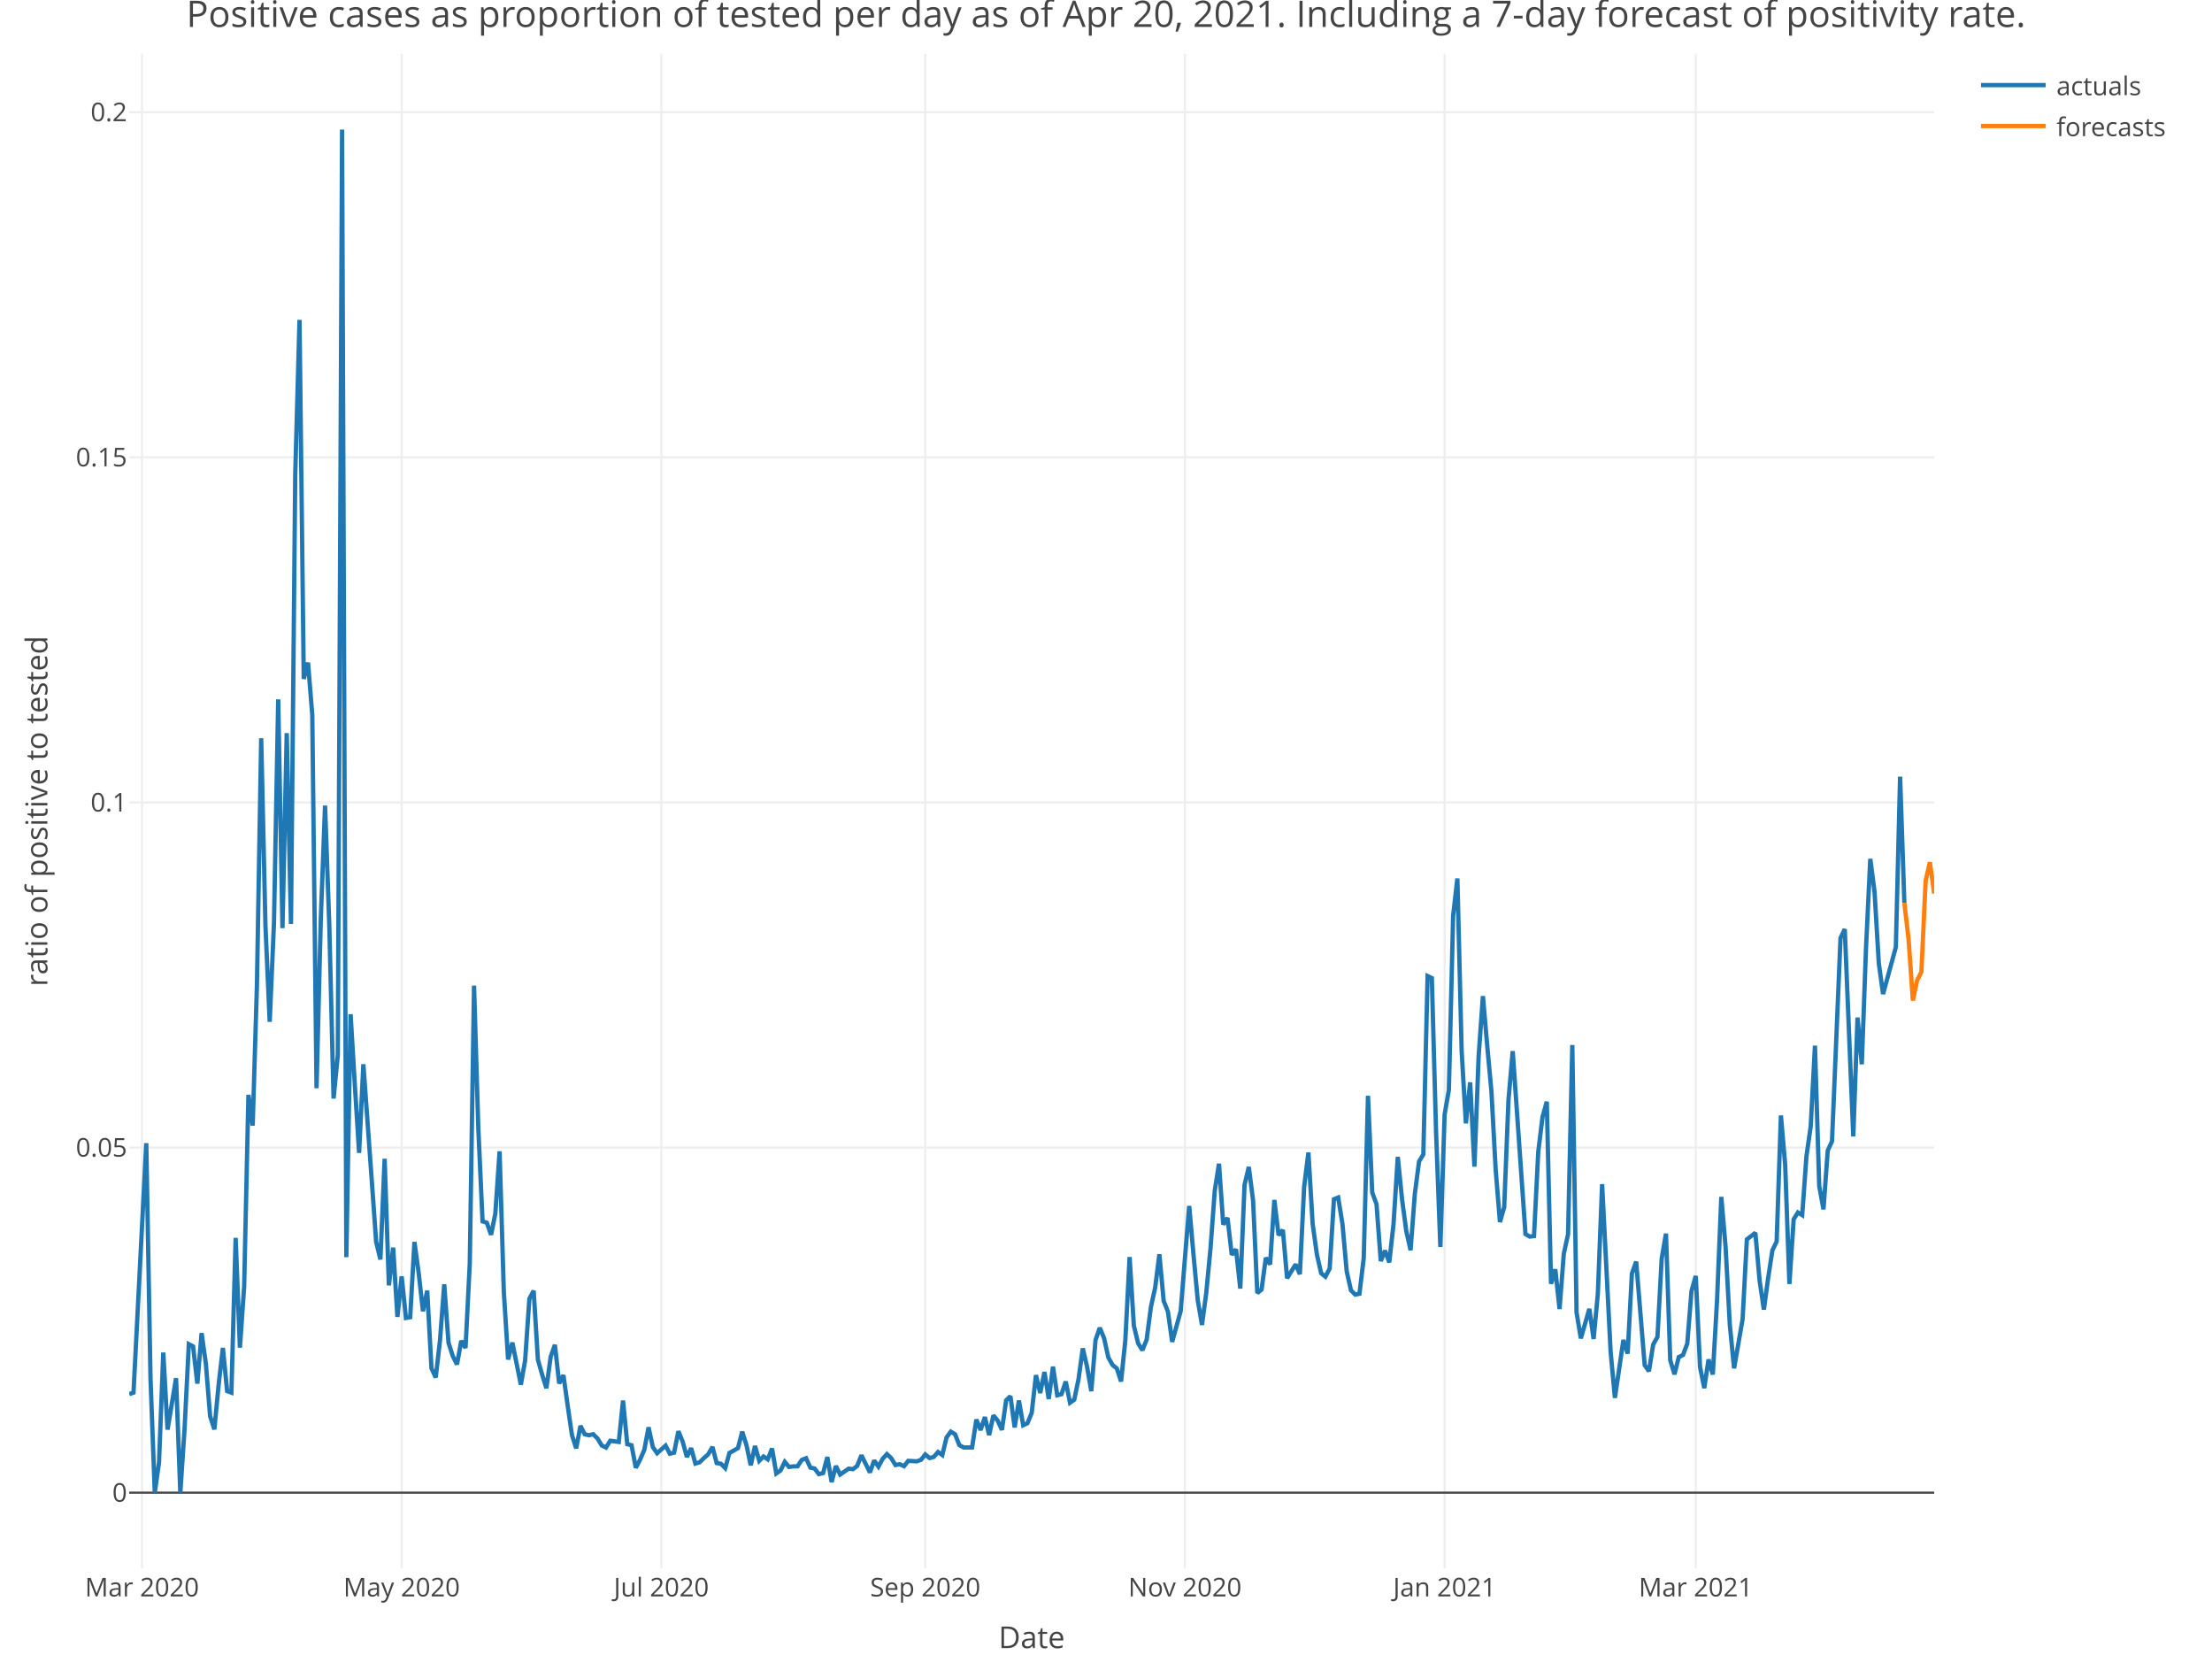
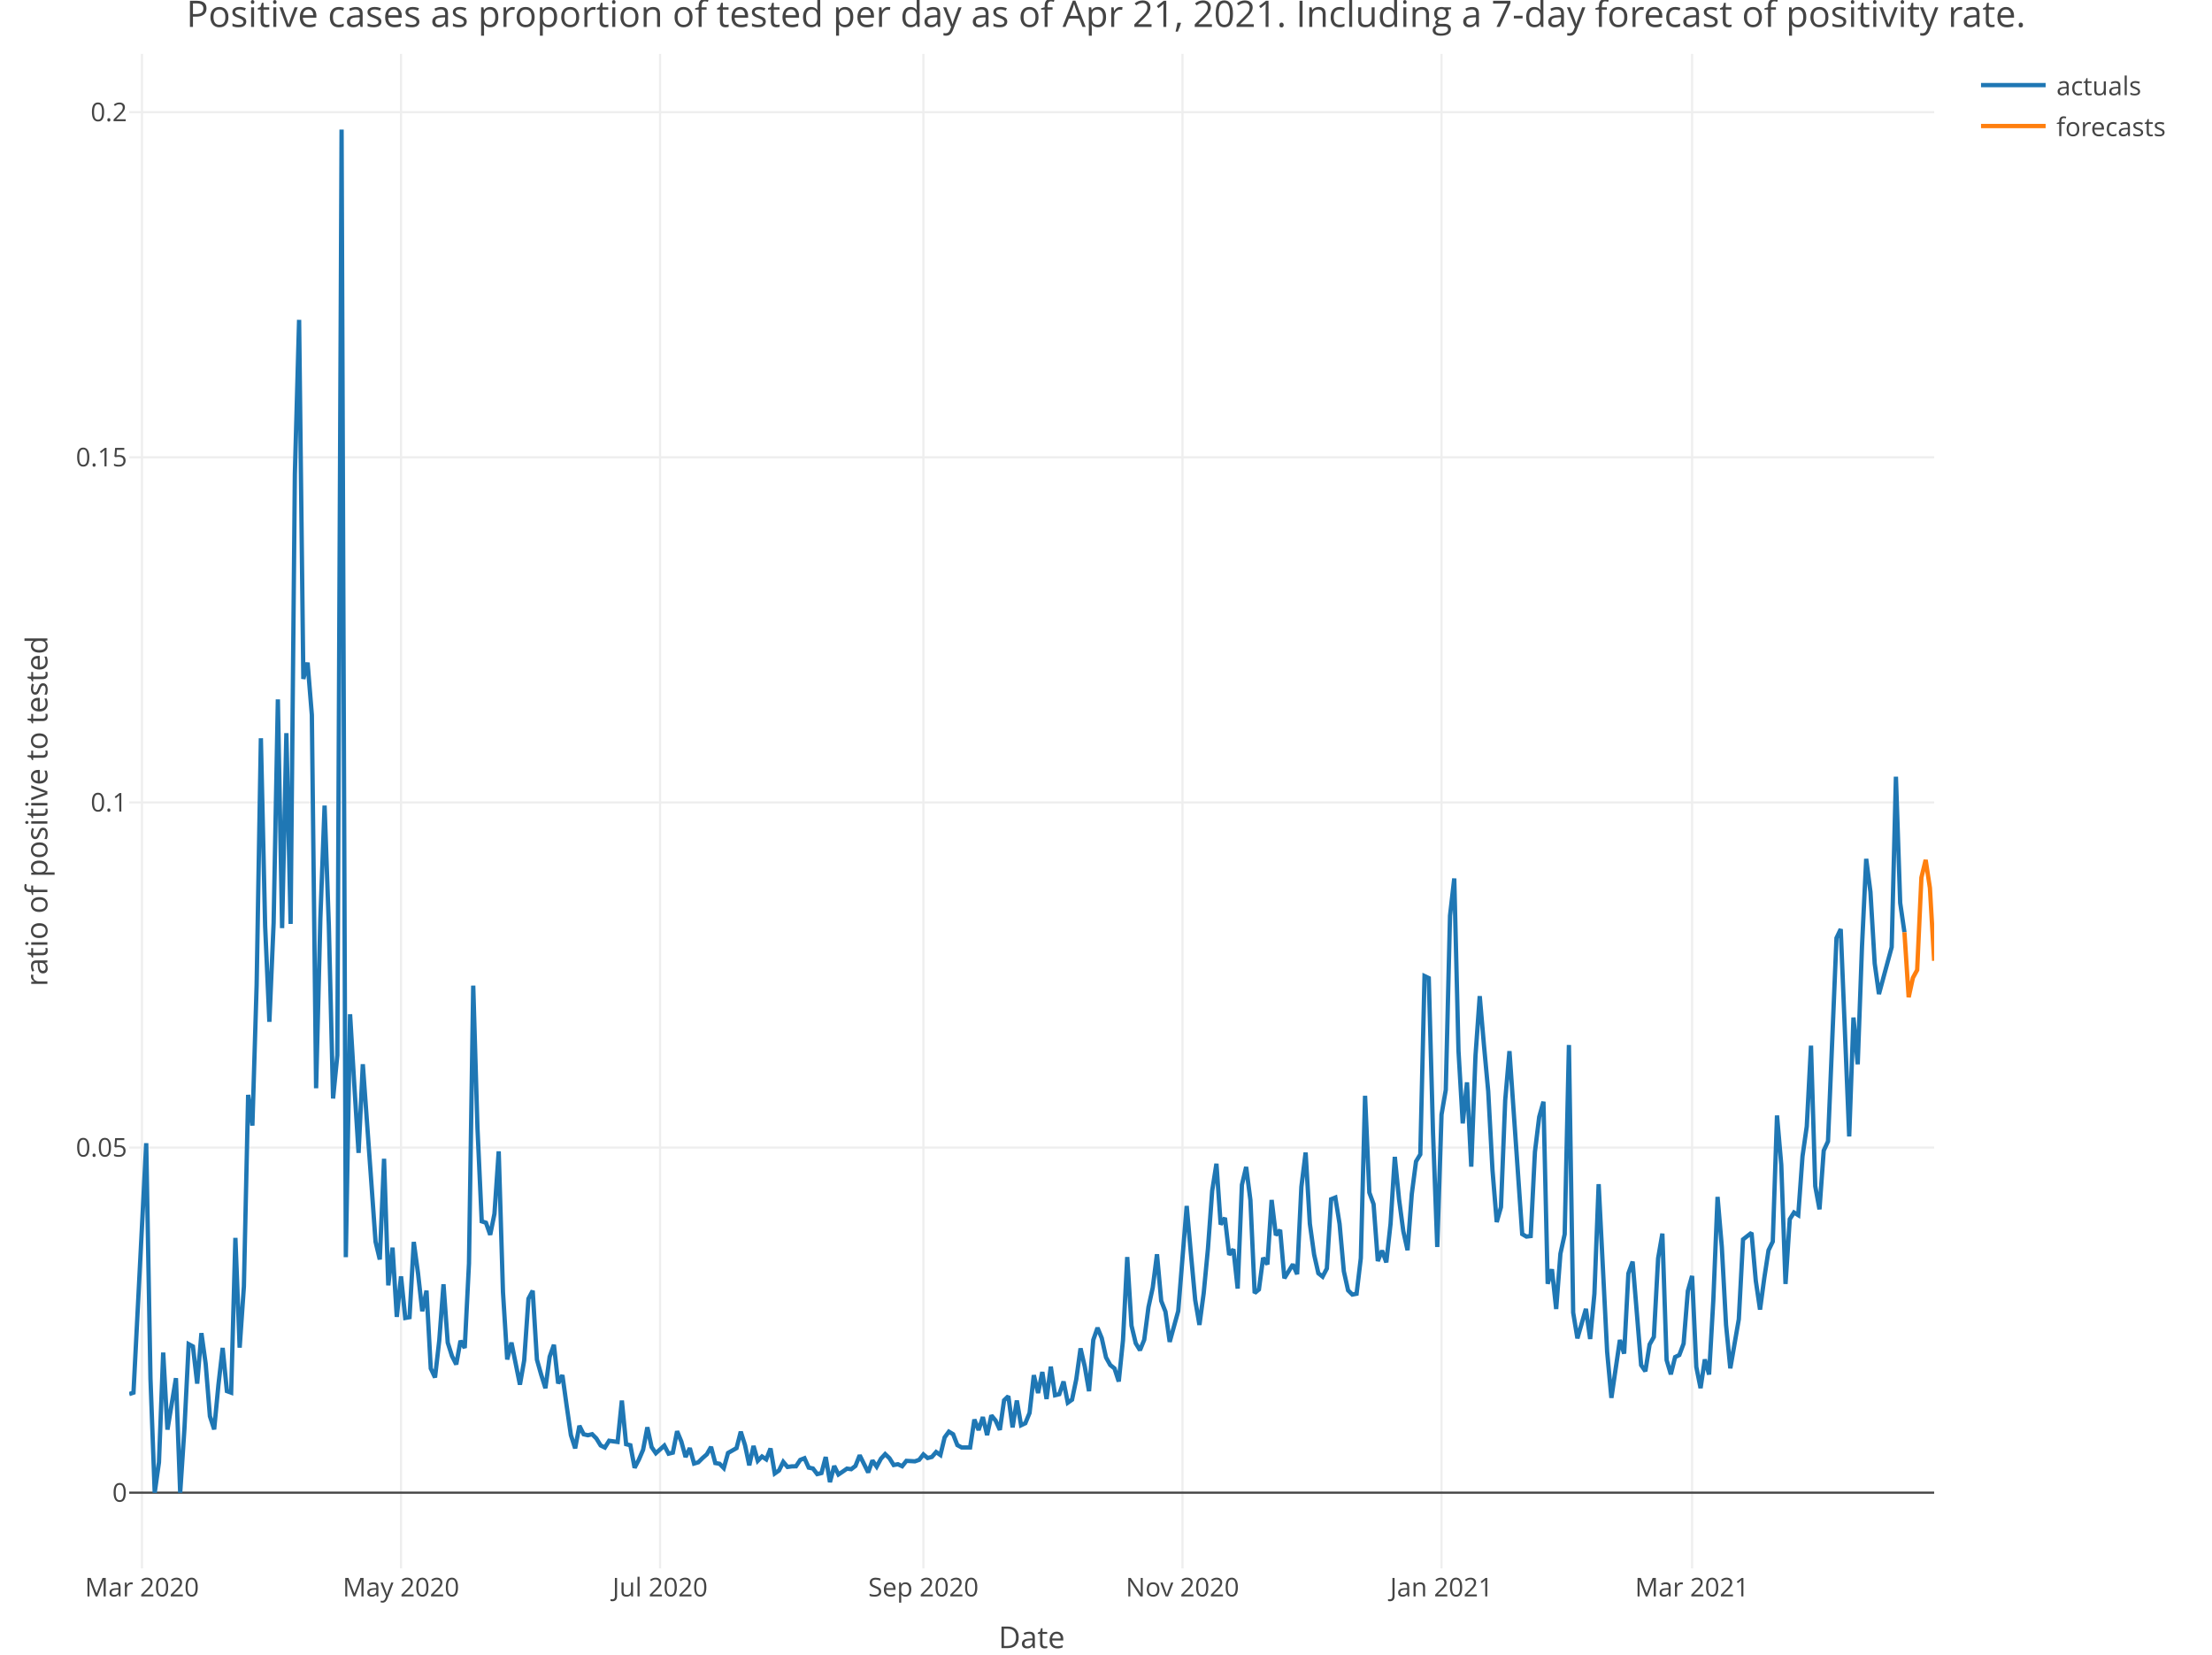
<svg xmlns="http://www.w3.org/2000/svg" class="main-svg" width="1027" height="768" style="" viewBox="0 0 1027 768">
  <rect x="0" y="0" width="1027" height="768" style="fill: rgb(255, 255, 255); fill-opacity: 1;" />
-   <defs id="defs-ba84a6">
+   <defs id="defs-61b749">
    <g class="clips">
-       <clipPath id="clipba84a6xyplot" class="plotclip">
+       <clipPath id="clip61b749xyplot" class="plotclip">
        <rect width="838" height="703" />
      </clipPath>
-       <clipPath class="axesclip" id="clipba84a6x">
+       <clipPath class="axesclip" id="clip61b749x">
        <rect x="60" y="0" width="838" height="768" />
      </clipPath>
-       <clipPath class="axesclip" id="clipba84a6y">
+       <clipPath class="axesclip" id="clip61b749y">
        <rect x="0" y="25" width="1027" height="703" />
      </clipPath>
-       <clipPath class="axesclip" id="clipba84a6xy">
+       <clipPath class="axesclip" id="clip61b749xy">
        <rect x="60" y="25" width="838" height="703" />
      </clipPath>
    </g>
    <g class="gradients" />
  </defs>
  <g class="bglayer" />
  <g class="layer-below">
    <g class="imagelayer" />
    <g class="shapelayer" />
  </g>
  <g class="cartesianlayer">
    <g class="subplot xy">
      <g class="layer-subplot">
        <g class="shapelayer" />
        <g class="imagelayer" />
      </g>
      <g class="gridlayer">
        <g class="x">
-           <path class="xgrid crisp" transform="translate(65.93,0)" d="M0,25v703" style="stroke: rgb(238, 238, 238); stroke-opacity: 1; stroke-width: 1px;" />
-           <path class="xgrid crisp" transform="translate(186.49,0)" d="M0,25v703" style="stroke: rgb(238, 238, 238); stroke-opacity: 1; stroke-width: 1px;" />
-           <path class="xgrid crisp" transform="translate(307.05,0)" d="M0,25v703" style="stroke: rgb(238, 238, 238); stroke-opacity: 1; stroke-width: 1px;" />
-           <path class="xgrid crisp" transform="translate(429.59,0)" d="M0,25v703" style="stroke: rgb(238, 238, 238); stroke-opacity: 1; stroke-width: 1px;" />
-           <path class="xgrid crisp" transform="translate(550.15,0)" d="M0,25v703" style="stroke: rgb(238, 238, 238); stroke-opacity: 1; stroke-width: 1px;" />
-           <path class="xgrid crisp" transform="translate(670.71,0)" d="M0,25v703" style="stroke: rgb(238, 238, 238); stroke-opacity: 1; stroke-width: 1px;" />
-           <path class="xgrid crisp" transform="translate(787.32,0)" d="M0,25v703" style="stroke: rgb(238, 238, 238); stroke-opacity: 1; stroke-width: 1px;" />
+           <path class="xgrid crisp" transform="translate(65.92,0)" d="M0,25v703" style="stroke: rgb(238, 238, 238); stroke-opacity: 1; stroke-width: 1px;" />
+           <path class="xgrid crisp" transform="translate(186.19,0)" d="M0,25v703" style="stroke: rgb(238, 238, 238); stroke-opacity: 1; stroke-width: 1px;" />
+           <path class="xgrid crisp" transform="translate(306.47,0)" d="M0,25v703" style="stroke: rgb(238, 238, 238); stroke-opacity: 1; stroke-width: 1px;" />
+           <path class="xgrid crisp" transform="translate(428.72,0)" d="M0,25v703" style="stroke: rgb(238, 238, 238); stroke-opacity: 1; stroke-width: 1px;" />
+           <path class="xgrid crisp" transform="translate(549,0)" d="M0,25v703" style="stroke: rgb(238, 238, 238); stroke-opacity: 1; stroke-width: 1px;" />
+           <path class="xgrid crisp" transform="translate(669.28,0)" d="M0,25v703" style="stroke: rgb(238, 238, 238); stroke-opacity: 1; stroke-width: 1px;" />
+           <path class="xgrid crisp" transform="translate(785.61,0)" d="M0,25v703" style="stroke: rgb(238, 238, 238); stroke-opacity: 1; stroke-width: 1px;" />
        </g>
        <g class="y">
          <path class="ygrid crisp" transform="translate(0,532.65)" d="M60,0h838" style="stroke: rgb(238, 238, 238); stroke-opacity: 1; stroke-width: 1px;" />
          <path class="ygrid crisp" transform="translate(0,372.46)" d="M60,0h838" style="stroke: rgb(238, 238, 238); stroke-opacity: 1; stroke-width: 1px;" />
          <path class="ygrid crisp" transform="translate(0,212.26)" d="M60,0h838" style="stroke: rgb(238, 238, 238); stroke-opacity: 1; stroke-width: 1px;" />
          <path class="ygrid crisp" transform="translate(0,52.06)" d="M60,0h838" style="stroke: rgb(238, 238, 238); stroke-opacity: 1; stroke-width: 1px;" />
        </g>
      </g>
      <g class="zerolinelayer">
        <path class="yzl zl crisp" transform="translate(0,692.85)" d="M60,0h838" style="stroke: rgb(68, 68, 68); stroke-opacity: 1; stroke-width: 1px;" />
      </g>
      <path class="xlines-below" />
      <path class="ylines-below" />
      <g class="overlines-below" />
      <g class="xaxislayer-below" />
      <g class="yaxislayer-below" />
      <g class="overaxes-below" />
-       <g class="plot" transform="translate(60, 25)" clip-path="url('#clipba84a6xyplot')">
+       <g class="plot" transform="translate(60, 25)" clip-path="url('#clip61b749xyplot')">
        <g class="scatterlayer mlayer">
-           <g class="trace scatter tracec8b31c" style="stroke-miterlimit: 2; opacity: 1;">
+           <g class="trace scatter trace07e095" style="stroke-miterlimit: 2; opacity: 1;">
            <g class="fills" />
            <g class="errorbars" />
            <g class="lines">
-               <path class="js-line" d="M0,622.08L1.98,621.42L7.91,505.63L9.88,614.89L11.86,667.85L13.83,653.8L15.81,602.8L17.79,638.59L21.74,614.7L23.72,667.85L25.69,638.18L27.67,598.9L29.65,599.97L31.62,617.23L33.6,593.79L35.58,608L37.55,632.36L39.53,638.47L41.5,617.81L43.48,600.66L45.46,620.7L47.43,621.42L49.41,549.58L51.39,600.54L53.36,572.07L55.34,483.2L57.32,497.46L59.29,432.27L61.27,317.67L63.25,404.9L65.22,449.29L67.2,403.44L69.17,299.64L71.15,405.8L73.13,315.31L75.1,403.85L77.08,194.99L79.06,123.47L81.03,290.13L83.01,282.57L84.99,306.88L86.96,480.13L88.94,401.54L90.92,348.91L92.89,404.5L94.87,484.89L96.84,464.79L98.82,35.15L100.8,558.54L102.77,445.78L104.75,478.64L106.73,510.14L108.7,468.98L112.66,523.68L114.63,551.37L116.61,559.61L118.58,512.85L120.56,571.63L122.54,554.1L124.51,586.26L126.49,567.44L128.47,586.75L130.44,586.4L132.42,551.47L134.4,566L136.37,583.63L138.35,574.06L140.33,610.19L142.3,614.38L144.28,597.21L146.25,571.12L148.23,598.21L150.21,604.43L152.18,608.32L154.16,597.34L156.14,600.68L158.11,561.46L160.09,432.5L162.07,498.58L164.04,541.9L166.02,542.55L168,548.15L169.97,538.38L171.95,509.42L173.92,574.73L175.9,606.03L177.88,598.19L181.83,617.71L183.81,606.46L185.78,577.83L187.76,574.11L189.74,606.1L191.71,613.07L193.69,619.36L195.67,604.76L197.64,599.22L199.62,617.15L201.59,613.3L203.57,627.52L205.55,641.13L207.52,647.27L209.5,636.81L211.48,640.74L213.45,641.19L215.43,640.71L217.41,642.7L219.38,645.92L221.36,646.9L223.33,643.75L227.29,644.3L229.26,625.1L231.24,645.35L233.22,645.84L235.19,656.3L237.17,652.54L239.15,647.93L241.12,637.5L243.1,646.68L245.08,649.53L249.03,646L251,649.76L252.98,649.27L254.96,639.33L256.93,644.1L258.91,651.29L260.89,647.16L262.86,654.33L264.84,653.74L266.82,651.78L268.79,650.06L270.77,646.61L272.75,654.1L274.72,654.43L276.7,656.44L278.67,649.41L282.63,647.17L284.6,639.54L286.58,645.81L288.56,655.16L290.53,646.16L292.51,653.06L294.49,651.06L296.46,652.39L298.44,647.33L300.42,658.93L302.39,657.55L304.37,653.55L306.34,655.91L308.32,655.64L310.3,655.6L312.27,652.64L314.25,651.86L316.23,656.22L318.2,656.63L320.18,659.23L322.16,658.74L324.13,651.31L326.11,662.95L328.08,655.46L330.06,659.41L332.04,658.07L334.01,656.69L335.99,656.95L337.97,655.44L339.94,650.49L343.9,658.45L345.87,652.9L347.85,655.77L349.83,652.09L351.8,649.95L353.78,651.84L355.75,655.01L357.73,654.64L359.71,655.57L361.68,653.08L365.64,653.3L367.61,652.61L369.59,650.1L371.57,651.77L373.54,651.26L375.52,648.97L377.5,650.37L379.47,642.19L381.45,639.53L383.42,640.73L385.4,645.77L387.38,646.85L391.33,646.86L393.31,633.9L395.28,638.78L397.26,632.76L399.24,641.13L401.21,631.99L403.19,634.36L405.17,638.71L407.14,624.97L409.12,623.07L411.09,637.56L413.07,625.07L415.05,636.55L417.02,635.62L419,630.84L420.98,613.3L422.95,621.6L424.93,611.84L426.91,624.37L428.88,609.35L430.86,622.62L432.83,622.13L434.81,616.26L436.79,626.08L438.76,624.69L440.74,615.19L442.72,600.87L444.69,609.34L446.67,620.74L448.65,596.96L450.62,591.32L452.6,596.12L454.58,605.07L456.55,608.61L458.53,610.18L460.5,616.24L462.48,597.06L464.46,558.47L466.43,590.32L468.41,598.51L470.39,601.72L472.36,596.88L474.34,581.74L476.32,572.69L478.29,557.19L480.27,578.81L482.25,583.84L484.22,597.85L488.17,583.55L490.15,559.02L492.13,534.77L494.1,557.15L496.08,578.42L498.06,589.98L500.03,575.25L502.01,554.62L503.99,527.74L505.96,515.16L507.94,543.38L509.92,540.29L511.89,557.44L513.87,554.88L515.84,573.11L517.82,525L519.8,516.66L521.77,532.08L523.75,575.19L525.73,573.54L527.7,558.83L529.68,561.9L531.66,531.98L533.63,548.35L535.61,545.91L537.58,568.32L541.54,561.88L543.51,566.43L545.49,525.89L547.47,509.97L549.44,543.03L551.42,557.32L553.4,566.01L555.37,567.58L557.35,563.81L559.33,531.65L561.3,530.86L563.28,543.11L565.25,565.06L567.23,573.94L569.21,575.9L571.18,575.51L573.16,558.98L575.14,483.63L577.11,528.53L579.09,533.92L581.07,560.34L583.04,555.49L585.02,560.95L587,543.05L588.97,511.99L590.95,531.69L592.92,546.47L594.9,555.31L596.88,529.24L598.85,514.11L600.83,510.83L602.81,428.06L604.78,429L606.76,500.87L608.74,553.82L610.71,492.37L612.69,480.92L614.67,400.04L616.64,382.75L618.62,462.85L620.59,496.43L622.57,477.4L624.55,516.53L626.52,464.99L628.5,437.37L630.48,460.25L632.45,481.58L634.43,518.12L636.41,542.24L638.38,535.31L640.36,485.67L642.33,462.9L648.26,547.82L650.24,548.98L652.22,548.74L654.19,509.64L656.17,493.44L658.15,486.36L660.12,570.9L662.1,564.15L664.08,582.6L666.05,556.94L668.03,547.88L670,460.05L671.98,584.25L673.96,596.21L677.91,582.53L679.89,596.52L681.86,575.5L683.84,524.65L687.79,602.43L689.77,623.85L693.72,596.97L695.7,603.31L697.67,566.1L699.65,560.6L703.6,608.64L705.58,611.49L707.56,599.06L709.53,595.56L711.51,559.07L713.49,547.61L715.46,606.29L717.44,612.9L719.42,604.92L721.39,603.95L723.37,598.67L725.34,574.24L727.32,567.25L729.3,609.51L731.27,619.33L733.25,606L735.23,613L737.2,578.51L739.18,530.56L741.16,553.71L743.13,589.98L745.11,610.13L749.06,587.36L751.04,550.3L754.99,547.22L756.97,569.5L758.94,582.88L760.92,568.25L762.9,555.34L764.87,551.3L766.85,492.76L768.83,515.7L770.8,570.98L772.78,540.92L774.75,537.8L776.73,539.02L778.71,511.69L780.68,497.87L782.66,460.36L784.64,525.56L786.61,536.33L788.59,509.07L790.57,504.77L792.54,457.78L794.52,410.4L796.5,406.27L800.45,502.5L802.42,447.31L804.4,469.01L806.38,414.62L808.35,373.65L810.33,389L812.31,422.22L814.28,436.4L820.21,414.64L822.19,335.52L824.17,394.07" style="vector-effect: non-scaling-stroke; fill: none; stroke: rgb(31, 119, 180); stroke-opacity: 1; stroke-width: 2px; opacity: 1;" />
+               <path class="js-line" d="M0,622.08L1.97,621.42L7.89,505.63L9.86,614.89L11.83,667.85L13.8,653.8L15.77,602.8L17.75,638.59L21.69,614.7L23.66,667.85L25.63,638.18L27.6,598.9L29.58,599.97L31.55,617.23L33.52,593.79L35.49,608L37.46,632.36L39.44,638.47L41.41,617.81L43.38,600.66L45.35,620.7L47.32,621.42L49.29,549.58L51.27,600.54L53.24,572.07L55.21,483.2L57.18,497.46L59.15,432.27L61.12,317.67L63.1,404.9L65.07,449.29L67.04,403.44L69.01,299.64L70.98,405.8L72.96,315.31L74.93,403.85L76.9,194.99L78.87,123.47L80.84,290.13L82.81,282.57L84.79,306.88L86.76,480.13L88.73,401.54L90.7,348.91L92.67,404.5L94.64,484.89L96.62,464.79L98.59,35.15L100.56,558.54L102.53,445.78L104.5,478.64L106.48,510.14L108.45,468.98L112.39,523.68L114.36,551.37L116.33,559.61L118.31,512.85L120.28,571.63L122.25,554.1L124.22,586.26L126.19,567.44L128.16,586.75L130.14,586.4L132.11,551.47L134.08,566L136.05,583.63L138.02,574.06L140,610.19L141.97,614.38L143.94,597.21L145.91,571.12L147.88,598.21L149.85,604.43L151.83,608.32L153.8,597.34L155.77,600.68L157.74,561.46L159.71,432.5L161.68,498.58L163.66,541.9L165.63,542.55L167.6,548.15L169.57,538.38L171.54,509.42L173.52,574.73L175.49,606.03L177.46,598.19L181.4,617.71L183.37,606.46L185.35,577.83L187.32,574.11L189.29,606.1L191.26,613.07L193.23,619.36L195.2,604.76L197.18,599.22L199.15,617.15L201.12,613.3L203.09,627.52L205.06,641.13L207.04,647.27L209.01,636.81L210.98,640.74L212.95,641.19L214.92,640.71L216.89,642.7L218.87,645.92L220.84,646.9L222.81,643.75L226.75,644.3L228.72,625.1L230.7,645.35L232.67,645.84L234.64,656.3L236.61,652.54L238.58,647.93L240.56,637.5L242.53,646.68L244.5,649.53L248.44,646L250.41,649.76L252.39,649.27L254.36,639.33L256.33,644.1L258.3,651.29L260.27,647.16L262.24,654.33L264.22,653.74L266.19,651.78L268.16,650.06L270.13,646.61L272.1,654.1L274.08,654.43L276.05,656.44L278.02,649.41L281.96,647.17L283.93,639.54L285.91,645.81L287.88,655.16L289.85,646.16L291.82,653.06L293.79,651.06L295.76,652.39L297.74,647.33L299.71,658.93L301.68,657.55L303.65,653.55L305.62,655.91L307.6,655.64L309.57,655.6L311.54,652.64L313.51,651.86L315.48,656.22L317.45,656.63L319.43,659.23L321.4,658.74L323.37,651.31L325.34,662.95L327.31,655.46L329.28,659.41L331.26,658.07L333.23,656.69L335.2,656.95L337.17,655.44L339.14,650.49L343.09,658.45L345.06,652.9L347.03,655.77L349,652.09L350.97,649.95L352.95,651.84L354.92,655.01L356.89,654.64L358.86,655.57L360.83,653.08L364.78,653.3L366.75,652.61L368.72,650.1L370.69,651.77L372.66,651.26L374.64,648.97L376.61,650.37L378.58,642.19L380.55,639.53L382.52,640.73L384.49,645.77L386.47,646.85L390.41,646.86L392.38,633.9L394.35,638.78L396.32,632.76L398.3,641.13L400.27,631.99L402.24,634.36L404.21,638.71L406.18,624.97L408.16,623.07L410.13,637.56L412.1,625.07L414.07,636.55L416.04,635.62L418.01,630.84L419.99,613.3L421.96,621.6L423.93,611.84L425.9,624.37L427.87,609.35L429.84,622.62L431.82,622.13L433.79,616.26L435.76,626.08L437.73,624.69L439.7,615.19L441.68,600.87L443.65,609.34L445.62,620.74L447.59,596.96L449.56,591.32L451.53,596.12L453.51,605.07L455.48,608.61L457.45,610.18L459.42,616.24L461.39,597.06L463.36,558.47L465.34,590.32L467.31,598.51L469.28,601.72L471.25,596.88L473.22,581.74L475.2,572.69L477.17,557.19L479.14,578.81L481.11,583.84L483.08,597.85L487.03,583.55L489,559.02L490.97,534.77L492.94,557.15L494.91,578.42L496.88,589.98L498.86,575.25L500.83,554.62L502.8,527.74L504.77,515.16L506.74,543.38L508.72,540.29L510.69,557.44L512.66,554.88L514.63,573.11L516.6,525L518.57,516.66L520.55,532.08L522.52,575.19L524.49,573.54L526.46,558.83L528.43,561.9L530.4,531.98L532.38,548.35L534.35,545.91L536.32,568.32L540.26,561.88L542.24,566.43L544.21,525.89L546.18,509.97L548.15,543.03L550.12,557.32L552.09,566.01L554.07,567.58L556.04,563.81L558.01,531.65L559.98,530.86L561.95,543.11L563.92,565.06L565.9,573.94L567.87,575.9L569.84,575.51L571.81,558.98L573.78,483.63L575.76,528.53L577.73,533.92L579.7,560.34L581.67,555.49L583.64,560.95L585.61,543.05L587.59,511.99L589.56,531.69L591.53,546.47L593.5,555.31L595.47,529.24L597.44,514.11L599.42,510.83L601.39,428.06L603.36,429L605.33,500.87L607.3,553.82L609.28,492.37L611.25,480.92L613.22,400.04L615.19,382.75L617.16,462.85L619.13,496.43L621.11,477.4L623.08,516.53L625.05,464.99L627.02,437.37L628.99,460.25L630.96,481.58L632.94,518.12L634.91,542.24L636.88,535.31L638.85,485.67L640.82,462.9L646.74,547.82L648.71,548.98L650.68,548.74L652.65,509.64L654.63,493.44L656.6,486.36L658.57,570.9L660.54,564.15L662.51,582.6L664.48,556.94L666.46,547.88L668.43,460.05L670.4,584.25L672.37,596.21L676.32,582.53L678.29,596.52L680.26,575.5L682.23,524.65L686.17,602.43L688.15,623.85L692.09,596.97L694.06,603.31L696.03,566.1L698,560.6L701.95,608.64L703.92,611.49L705.89,599.06L707.86,595.56L709.84,559.07L711.81,547.61L713.78,606.29L715.75,612.9L717.72,604.92L719.69,603.95L721.67,598.67L723.64,574.24L725.61,567.25L727.58,609.51L729.55,619.33L731.52,606L733.5,613L735.47,578.51L737.44,530.56L739.41,553.71L741.38,589.98L743.36,610.13L747.3,587.36L749.27,550.3L753.21,547.22L755.19,569.5L757.16,582.88L759.13,568.25L761.1,555.34L763.07,551.3L765.04,492.76L767.02,515.7L768.99,570.98L770.96,540.92L772.93,537.8L774.9,539.02L776.88,511.69L778.85,497.87L780.82,460.36L782.79,525.56L784.76,536.33L786.73,509.07L788.71,504.77L790.68,457.78L792.65,410.4L794.62,406.27L798.56,502.5L800.54,447.31L802.51,469.01L804.48,414.62L806.45,373.65L808.42,389L810.4,422.22L812.37,436.4L818.28,414.64L820.25,335.52L822.23,394.07L824.2,407.72" style="vector-effect: non-scaling-stroke; fill: none; stroke: rgb(31, 119, 180); stroke-opacity: 1; stroke-width: 2px; opacity: 1;" />
            </g>
            <g class="points" />
            <g class="text" />
          </g>
-           <g class="trace scatter tracec39e78" style="stroke-miterlimit: 2; opacity: 1;">
+           <g class="trace scatter trace143881" style="stroke-miterlimit: 2; opacity: 1;">
            <g class="fills" />
            <g class="errorbars" />
            <g class="lines">
-               <path class="js-line" d="M824.17,394.07L826.14,411.16L828.12,439.4L830.09,430.02L832.07,426.15L834.05,383.8L836.02,375.22L838,389.75" style="vector-effect: non-scaling-stroke; fill: none; stroke: rgb(255, 127, 14); stroke-opacity: 1; stroke-width: 2px; opacity: 1;" />
+               <path class="js-line" d="M824.2,407.72L826.17,437.88L828.14,428.87L830.11,425.25L832.08,382.33L834.06,374.14L836.03,387.13L838,420.97" style="vector-effect: non-scaling-stroke; fill: none; stroke: rgb(255, 127, 14); stroke-opacity: 1; stroke-width: 2px; opacity: 1;" />
            </g>
            <g class="points" />
            <g class="text" />
          </g>
        </g>
      </g>
      <g class="overplot" />
      <path class="xlines-above crisp" style="fill: none;" d="M0,0" />
      <path class="ylines-above crisp" style="fill: none;" d="M0,0" />
      <g class="overlines-above" />
      <g class="xaxislayer-above">
        <g class="xtick">
-           <text text-anchor="middle" x="0" y="741" transform="translate(65.93,0)" style="font-family: 'Open Sans', verdana, arial, sans-serif; font-size: 12px; fill: rgb(68, 68, 68); fill-opacity: 1; white-space: pre;">Mar 2020</text>
+           <text text-anchor="middle" x="0" y="741" transform="translate(65.92,0)" style="font-family: 'Open Sans', verdana, arial, sans-serif; font-size: 12px; fill: rgb(68, 68, 68); fill-opacity: 1; white-space: pre;">Mar 2020</text>
        </g>
        <g class="xtick">
-           <text text-anchor="middle" x="0" y="741" transform="translate(186.49,0)" style="font-family: 'Open Sans', verdana, arial, sans-serif; font-size: 12px; fill: rgb(68, 68, 68); fill-opacity: 1; white-space: pre;">May 2020</text>
+           <text text-anchor="middle" x="0" y="741" transform="translate(186.19,0)" style="font-family: 'Open Sans', verdana, arial, sans-serif; font-size: 12px; fill: rgb(68, 68, 68); fill-opacity: 1; white-space: pre;">May 2020</text>
        </g>
        <g class="xtick">
-           <text text-anchor="middle" x="0" y="741" transform="translate(307.05,0)" style="font-family: 'Open Sans', verdana, arial, sans-serif; font-size: 12px; fill: rgb(68, 68, 68); fill-opacity: 1; white-space: pre;">Jul 2020</text>
+           <text text-anchor="middle" x="0" y="741" transform="translate(306.47,0)" style="font-family: 'Open Sans', verdana, arial, sans-serif; font-size: 12px; fill: rgb(68, 68, 68); fill-opacity: 1; white-space: pre;">Jul 2020</text>
        </g>
        <g class="xtick">
-           <text text-anchor="middle" x="0" y="741" transform="translate(429.59,0)" style="font-family: 'Open Sans', verdana, arial, sans-serif; font-size: 12px; fill: rgb(68, 68, 68); fill-opacity: 1; white-space: pre;">Sep 2020</text>
+           <text text-anchor="middle" x="0" y="741" transform="translate(428.72,0)" style="font-family: 'Open Sans', verdana, arial, sans-serif; font-size: 12px; fill: rgb(68, 68, 68); fill-opacity: 1; white-space: pre;">Sep 2020</text>
        </g>
        <g class="xtick">
-           <text text-anchor="middle" x="0" y="741" transform="translate(550.15,0)" style="font-family: 'Open Sans', verdana, arial, sans-serif; font-size: 12px; fill: rgb(68, 68, 68); fill-opacity: 1; white-space: pre;">Nov 2020</text>
+           <text text-anchor="middle" x="0" y="741" transform="translate(549,0)" style="font-family: 'Open Sans', verdana, arial, sans-serif; font-size: 12px; fill: rgb(68, 68, 68); fill-opacity: 1; white-space: pre;">Nov 2020</text>
        </g>
        <g class="xtick">
-           <text text-anchor="middle" x="0" y="741" transform="translate(670.71,0)" style="font-family: 'Open Sans', verdana, arial, sans-serif; font-size: 12px; fill: rgb(68, 68, 68); fill-opacity: 1; white-space: pre;">Jan 2021</text>
+           <text text-anchor="middle" x="0" y="741" transform="translate(669.28,0)" style="font-family: 'Open Sans', verdana, arial, sans-serif; font-size: 12px; fill: rgb(68, 68, 68); fill-opacity: 1; white-space: pre;">Jan 2021</text>
        </g>
        <g class="xtick">
-           <text text-anchor="middle" x="0" y="741" transform="translate(787.32,0)" style="font-family: 'Open Sans', verdana, arial, sans-serif; font-size: 12px; fill: rgb(68, 68, 68); fill-opacity: 1; white-space: pre;">Mar 2021</text>
+           <text text-anchor="middle" x="0" y="741" transform="translate(785.61,0)" style="font-family: 'Open Sans', verdana, arial, sans-serif; font-size: 12px; fill: rgb(68, 68, 68); fill-opacity: 1; white-space: pre;">Mar 2021</text>
        </g>
      </g>
      <g class="yaxislayer-above">
        <g class="ytick">
          <text text-anchor="end" x="59" y="4.2" transform="translate(0,692.85)" style="font-family: 'Open Sans', verdana, arial, sans-serif; font-size: 12px; fill: rgb(68, 68, 68); fill-opacity: 1; white-space: pre;">0</text>
        </g>
        <g class="ytick">
          <text text-anchor="end" x="59" y="4.2" transform="translate(0,532.65)" style="font-family: 'Open Sans', verdana, arial, sans-serif; font-size: 12px; fill: rgb(68, 68, 68); fill-opacity: 1; white-space: pre;">0.05</text>
        </g>
        <g class="ytick">
          <text text-anchor="end" x="59" y="4.2" transform="translate(0,372.46)" style="font-family: 'Open Sans', verdana, arial, sans-serif; font-size: 12px; fill: rgb(68, 68, 68); fill-opacity: 1; white-space: pre;">0.1</text>
        </g>
        <g class="ytick">
          <text text-anchor="end" x="59" y="4.2" transform="translate(0,212.26)" style="font-family: 'Open Sans', verdana, arial, sans-serif; font-size: 12px; fill: rgb(68, 68, 68); fill-opacity: 1; white-space: pre;">0.15</text>
        </g>
        <g class="ytick">
          <text text-anchor="end" x="59" y="4.2" transform="translate(0,52.06)" style="font-family: 'Open Sans', verdana, arial, sans-serif; font-size: 12px; fill: rgb(68, 68, 68); fill-opacity: 1; white-space: pre;">0.2</text>
        </g>
      </g>
      <g class="overaxes-above" />
    </g>
  </g>
  <g class="polarlayer" />
  <g class="ternarylayer" />
  <g class="geolayer" />
  <g class="funnelarealayer" />
  <g class="pielayer" />
  <g class="treemaplayer" />
  <g class="sunburstlayer" />
  <g class="glimages" />
-   <defs id="topdefs-ba84a6">
+   <defs id="topdefs-61b749">
    <g class="clips" />
-     <clipPath id="legendba84a6">
+     <clipPath id="legend61b749">
      <rect width="102" height="48" x="0" y="0" />
    </clipPath>
  </defs>
  <g class="layer-above">
    <g class="imagelayer" />
    <g class="shapelayer" />
  </g>
  <g class="infolayer">
    <g class="legend" pointer-events="all" transform="translate(914.76, 25)">
      <rect class="bg" shape-rendering="crispEdges" style="stroke: rgb(68, 68, 68); stroke-opacity: 1; fill: rgb(255, 255, 255); fill-opacity: 1; stroke-width: 0px;" width="102" height="48" x="0" y="0" />
-       <g class="scrollbox" transform="translate(0, 0)" clip-path="url('#legendba84a6')">
+       <g class="scrollbox" transform="translate(0, 0)" clip-path="url('#legend61b749')">
        <g class="groups">
          <g class="traces" style="opacity: 1;" transform="translate(0, 14.5)">
            <text class="legendtext" text-anchor="start" x="40" y="4.68" style="font-family: 'Open Sans', verdana, arial, sans-serif; font-size: 12px; fill: rgb(68, 68, 68); fill-opacity: 1; white-space: pre;">actuals</text>
            <g class="layers" style="opacity: 1;">
              <g class="legendfill" />
              <g class="legendlines">
                <path class="js-line" d="M5,0h30" style="fill: none; stroke: rgb(31, 119, 180); stroke-opacity: 1; stroke-width: 2px;" />
              </g>
              <g class="legendsymbols">
                <g class="legendpoints" />
              </g>
            </g>
            <rect class="legendtoggle" x="0" y="-9.5" width="96.219" height="19" style="fill: rgb(0, 0, 0); fill-opacity: 0;" />
          </g>
          <g class="traces" style="opacity: 1;" transform="translate(0, 33.5)">
            <text class="legendtext" text-anchor="start" x="40" y="4.68" style="font-family: 'Open Sans', verdana, arial, sans-serif; font-size: 12px; fill: rgb(68, 68, 68); fill-opacity: 1; white-space: pre;">forecasts</text>
            <g class="layers" style="opacity: 1;">
              <g class="legendfill" />
              <g class="legendlines">
                <path class="js-line" d="M5,0h30" style="fill: none; stroke: rgb(255, 127, 14); stroke-opacity: 1; stroke-width: 2px;" />
              </g>
              <g class="legendsymbols">
                <g class="legendpoints" />
              </g>
            </g>
            <rect class="legendtoggle" x="0" y="-9.5" width="96.219" height="19" style="fill: rgb(0, 0, 0); fill-opacity: 0;" />
          </g>
        </g>
      </g>
      <rect class="scrollbar" rx="20" ry="3" width="0" height="0" style="fill: rgb(128, 139, 164); fill-opacity: 1;" x="0" y="0" />
    </g>
    <g class="g-gtitle">
-       <text class="gtitle" x="513.5" y="12.5" text-anchor="middle" dy="0em" style="font-family: 'Open Sans', verdana, arial, sans-serif; font-size: 17px; fill: rgb(68, 68, 68); opacity: 1; font-weight: normal; white-space: pre;">Positive cases as proportion of tested per day as of Apr 20, 2021. Including a 7-day forecast of positivity rate.</text>
+       <text class="gtitle" x="513.5" y="12.5" text-anchor="middle" dy="0em" style="font-family: 'Open Sans', verdana, arial, sans-serif; font-size: 17px; fill: rgb(68, 68, 68); opacity: 1; font-weight: normal; white-space: pre;">Positive cases as proportion of tested per day as of Apr 21, 2021. Including a 7-day forecast of positivity rate.</text>
    </g>
    <g class="g-xtitle" transform="translate(0,-15)">
      <text class="xtitle" x="479" y="780" text-anchor="middle" style="font-family: 'Open Sans', verdana, arial, sans-serif; font-size: 14px; fill: rgb(68, 68, 68); opacity: 1; font-weight: normal; white-space: pre;">Date</text>
    </g>
    <g class="g-ytitle">
      <text class="ytitle" transform="rotate(-90,22,376.5)" x="22" y="376.5" text-anchor="middle" style="font-family: 'Open Sans', verdana, arial, sans-serif; font-size: 14px; fill: rgb(68, 68, 68); opacity: 1; font-weight: normal; white-space: pre;">ratio of positive to tested</text>
    </g>
  </g>
</svg>
